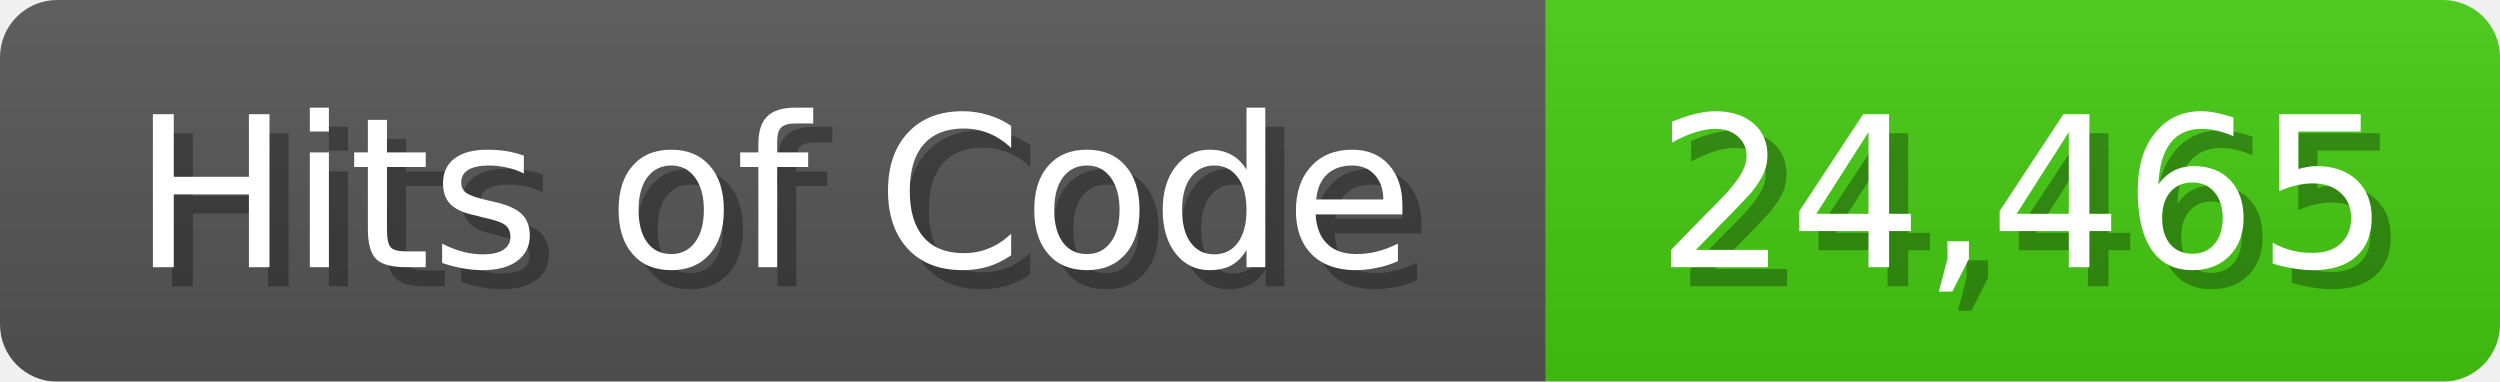
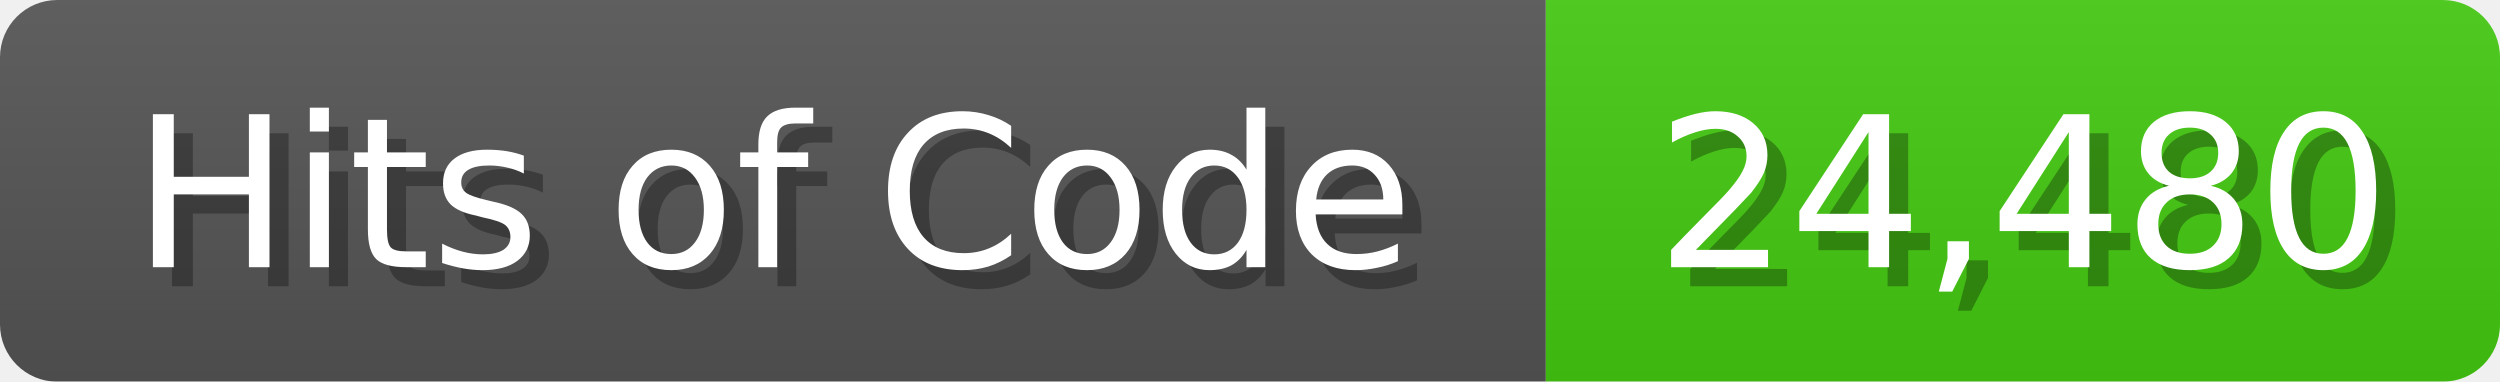
<svg xmlns="http://www.w3.org/2000/svg" width="131" height="20">
  <linearGradient id="b" x2="0" y2="100%">
    <stop offset="0" stop-color="#bbb" stop-opacity=".1" />
    <stop offset="1" stop-opacity=".1" />
  </linearGradient>
  <mask id="anybadge_1">
    <rect width="131" height="20" rx="3" fill="#fff" />
  </mask>
  <g mask="url(#anybadge_1)">
    <path fill="#555" d="M0 0h81v20H0z" />
    <path fill="#4C1" d="M81 0h50v20H81z" />
    <path fill="url(#b)" d="M0 0h131v20H0z" />
  </g>
  <g fill="#fff" text-anchor="middle" font-family="DejaVu Sans,Verdana,Geneva,sans-serif" font-size="11">
    <text x="41.5" y="15" fill="#010101" fill-opacity=".3">Hits of Code</text>
    <text x="40.5" y="14">Hits of Code</text>
  </g>
  <g fill="#fff" text-anchor="middle" font-family="DejaVu Sans,Verdana,Geneva,sans-serif" font-size="11">
-     <text x="107.0" y="15" fill="#010101" fill-opacity=".3">24,465</text>
-     <text x="106.0" y="14">24,465</text>
+     <text x="107.0" y="15" fill="#010101" fill-opacity=".3">24,480</text>
+     <text x="106.0" y="14">24,480</text>
  </g>
</svg>
